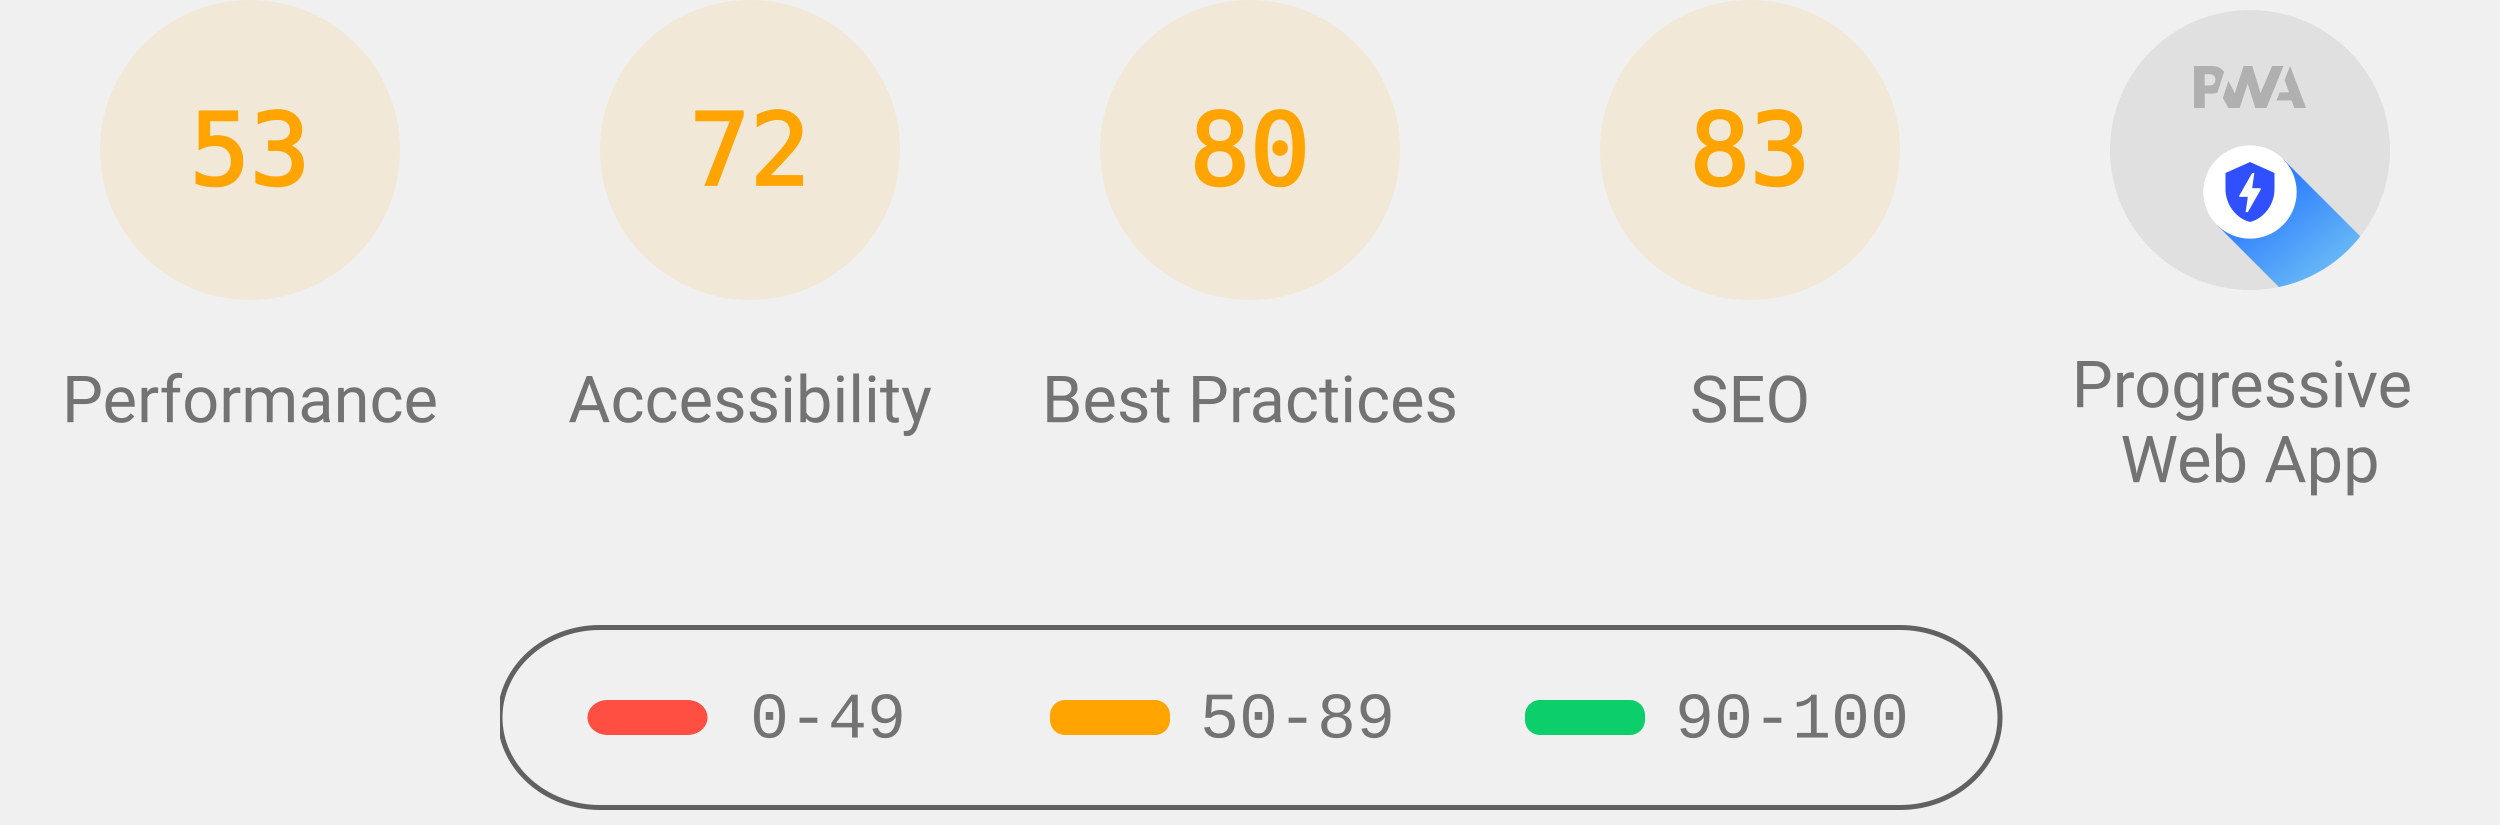
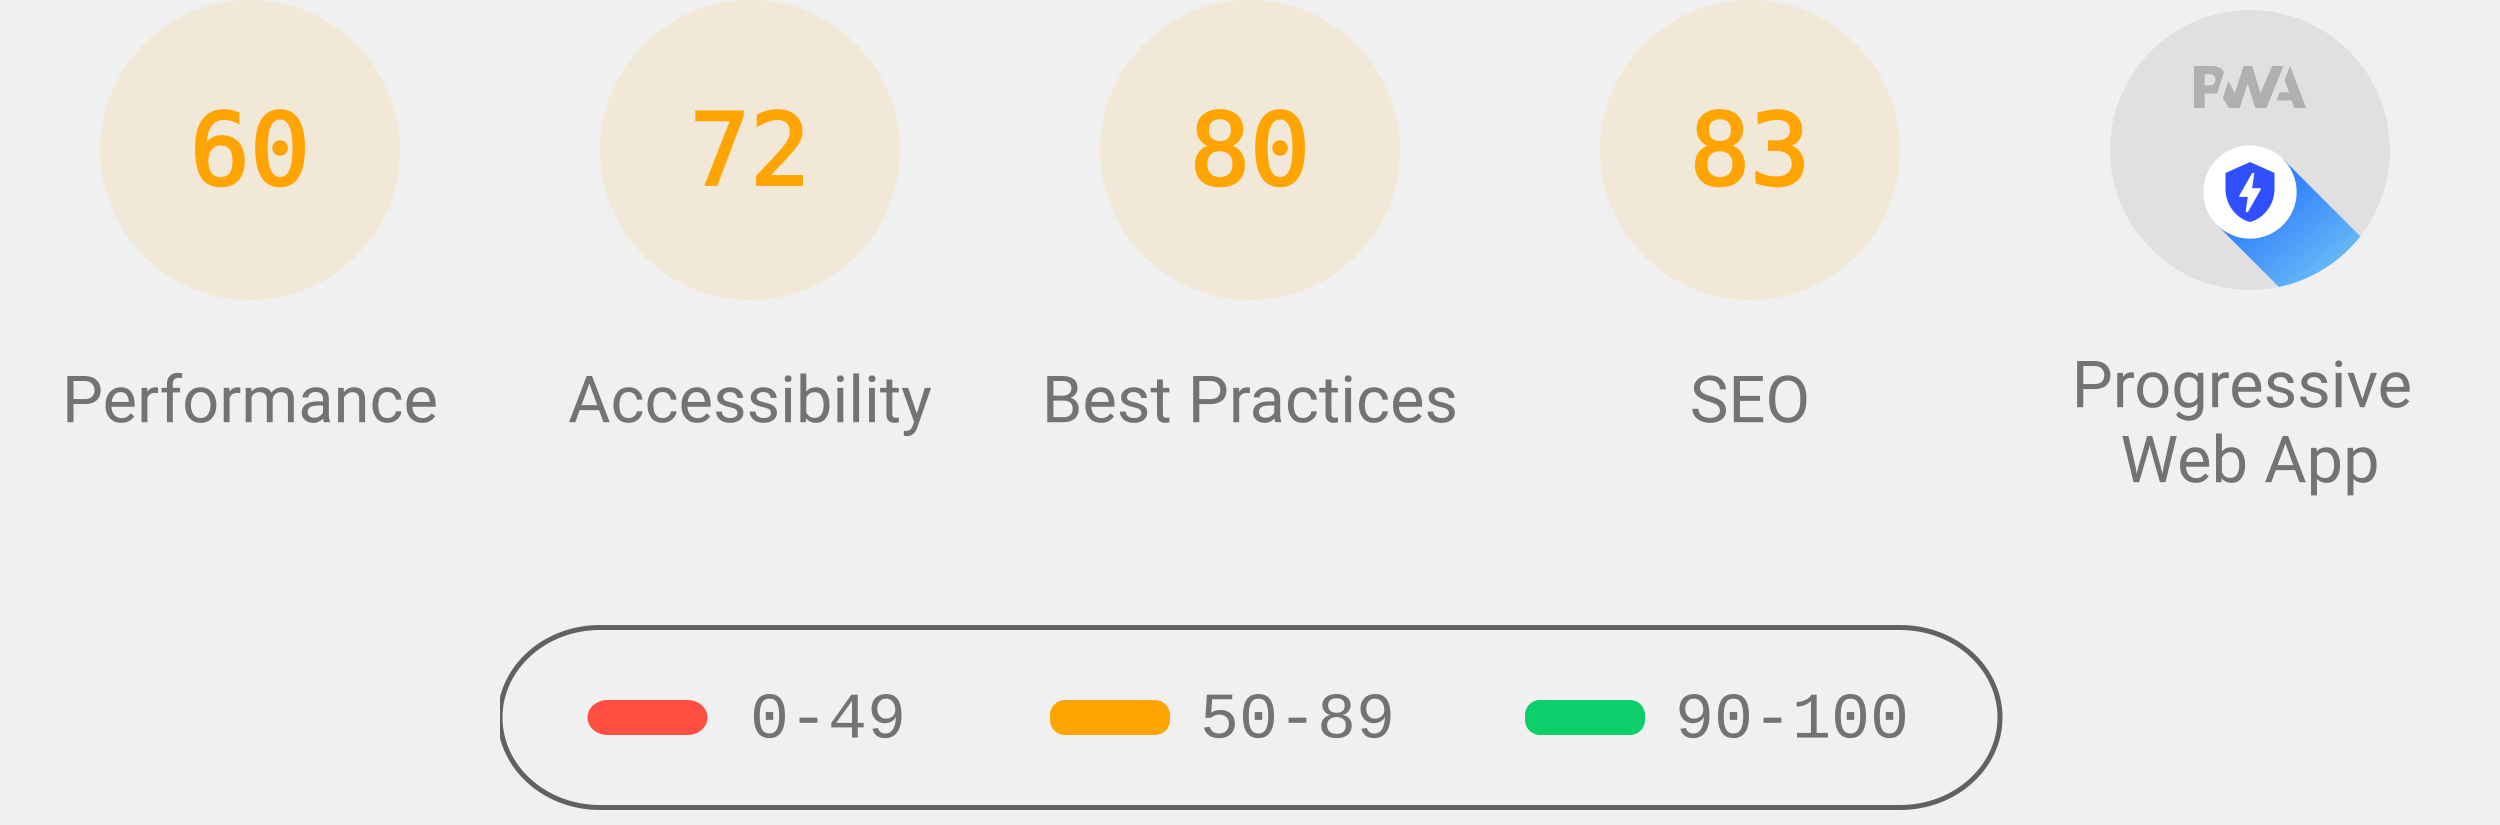
<svg xmlns="http://www.w3.org/2000/svg" class="theme--agnostic" fill="none" width="1000" height="330">
  <style>
			.gauge-base {
				opacity: 0.1
			}

			.gauge-arc {
				fill: none;
				animation-delay: 250ms;
				stroke-linecap: round;
				transform: rotate(-90deg);
				transform-origin: 100px 60px;
				animation: load-gauge 1s ease forwards
			}

			.guage-text {
				font-size: 40px;
				font-family: monospace;
				text-align: center
			}

			.guage-red {
				color: #ff4e42;
				fill: #ff4e42;
				stroke: #ff4e42
			}
			.guage-orange {
				color: #ffa400;
				fill: #ffa400;
				stroke: #ffa400
			}
			.guage-green {
				color: #0cce6b;
				fill: #0cce6b;
				stroke: #0cce6b
			}
			.theme--agnostic .guage-undefined {
				color: #5c5c5c;
				fill: #5c5c5c;
				stroke: #5c5c5c
			}
			.theme--light .guage-undefined {
				color: #1e1e1e;
				fill: #1e1e1e;
				stroke: #1e1e1e
			}
			.theme--dark .guage-undefined {
				color: #f5f5f5;
				fill: #f5f5f5;
				stroke: #f5f5f5
			}

			.guage-title {
				stroke: none;
				font-size: 26px;
				line-height: 26px;
				font-family: Roboto, Halvetica, Arial, sans-serif
			}
			.metric.guage-title {
				font-family: 'Courier New', Courier, monospace
			}
			.theme--agnostic .guage-title {
				color: #737373;
				fill: #737373
			}
			.theme--light .guage-title {
				color: #212121;
				fill: #212121
			}
			.theme--dark .guage-title {
				color: #f5f5f5;
				fill: #f5f5f5
			}

			@keyframes load-gauge {
				from {
					stroke-dasharray: 0 352.858
				}
			}
			.lh-gauge--pwa__disc {
				fill: #e0e0e0
			}
			.lh-gauge--pwa__logo {
				position: relative;
				fill: #b0b0b0
			}
			.lh-gauge--pwa__invisible {
				display: none
			}
			.lh-gauge--pwa__visible {
				display: inline
			}
			.guage-invisible {
				display: none
			}
			.lh-gauge--pwa__logo--primary-color {
				fill: #304ffe
			}
			.theme--agnostic .lh-gauge--pwa__logo--secondary-color {
				fill: #787878
			}
			.theme--light .lh-gauge--pwa__logo--secondary-color {
				fill: #3d3d3d
			}
			.theme--dark .lh-gauge--pwa__logo--secondary-color {
				fill: #d8b6b6
			}
			.theme--light #svg_2 {
				stroke: #00000022
			}
			.theme--agnostic #svg_2 {
				stroke: #616161
			}
			.theme--light #svg_2 {
				stroke: #00000022
			}
			.theme--dark #svg_2 {
				stroke: #f5f5f566
			}
		</style>
  <svg class="guage-div guage-perf guage-orange" viewBox="0 0 200 200" width="200" height="200" x="0" y="0">
    <circle class="gauge-base" r="56" cx="100" cy="60" stroke-width="8" />
-     <circle class="gauge-arc guage-arc-1" r="56" cx="100" cy="60" stroke-width="8" style="stroke-dasharray: 186.485, 351.858;" />
-     <text class="guage-text" x="100px" y="60px" alignment-baseline="central" dominant-baseline="central" text-anchor="middle">53</text>
+     <circle class="gauge-arc guage-arc-1" r="56" cx="100" cy="60" stroke-width="8" style="stroke-dasharray: 211.115, 351.858;" />
+     <text class="guage-text" x="100px" y="60px" alignment-baseline="central" dominant-baseline="central" text-anchor="middle">60</text>
    <text class="guage-title" x="100px" y="160px" alignment-baseline="central" dominant-baseline="central" text-anchor="middle">Performance</text>
  </svg>
  <svg class="guage-div guage-acc guage-orange" viewBox="0 0 200 200" width="200" height="200" x="200" y="0">
    <circle class="gauge-base" r="56" cx="100" cy="60" stroke-width="8" />
    <circle class="gauge-arc guage-arc-2" r="56" cx="100" cy="60" stroke-width="8" style="stroke-dasharray: 253.338, 351.858;" />
    <text class="guage-text" x="100px" y="60px" alignment-baseline="central" dominant-baseline="central" text-anchor="middle">72</text>
    <text class="guage-title" x="100px" y="160px" alignment-baseline="central" dominant-baseline="central" text-anchor="middle">Accessibility</text>
  </svg>
  <svg class="guage-div guage-best guage-orange" viewBox="0 0 200 200" width="200" height="200" x="400" y="0">
    <circle class="gauge-base" r="56" cx="100" cy="60" stroke-width="8" />
    <circle class="gauge-arc guage-arc-3" r="56" cx="100" cy="60" stroke-width="8" style="stroke-dasharray: 281.486, 351.858;" />
    <text class="guage-text" x="100px" y="60px" alignment-baseline="central" dominant-baseline="central" text-anchor="middle">80</text>
    <text class="guage-title" x="100px" y="160px" alignment-baseline="central" dominant-baseline="central" text-anchor="middle">Best Practices</text>
  </svg>
  <svg class="guage-div guage-seo guage-orange" viewBox="0 0 200 200" width="200" height="200" x="600" y="0">
    <circle class="gauge-base" r="56" cx="100" cy="60" stroke-width="8" />
    <circle class="gauge-arc guage-arc-4" r="56" cx="100" cy="60" stroke-width="8" style="stroke-dasharray: 292.042, 351.858;" />
    <text class="guage-text" x="100px" y="60px" alignment-baseline="central" dominant-baseline="central" text-anchor="middle">83</text>
    <text class="guage-title" x="100px" y="160px" alignment-baseline="central" dominant-baseline="central" text-anchor="middle">SEO</text>
  </svg>
  <svg class="guage-div guage-pwa " viewBox="0 0 200 200" width="200" height="200" x="800" y="0">
    <svg viewBox="0 0 60 60" width="112" height="112" x="44" y="4">
      <defs>
        <linearGradient id="lh-gauge--pwa__check-circle__gradient-0" x1="50%" y1="0%" x2="50%" y2="100%">
          <stop stop-color="#00C852" offset="0%" />
          <stop stop-color="#009688" offset="100%" />
        </linearGradient>
        <linearGradient id="lh-gauge--pwa__installable__shadow-gradient-0" x1="76.056%" x2="24.111%" y1="82.995%" y2="24.735%">
          <stop stop-color="#A5D6A7" offset="0%" />
          <stop stop-color="#80CBC4" offset="100%" />
        </linearGradient>
        <linearGradient id="lh-gauge--pwa__fast-reliable__shadow-gradient-0" x1="76.056%" y1="82.995%" x2="25.678%" y2="26.493%">
          <stop stop-color="#64B5F6" offset="0%" />
          <stop stop-color="#2979FF" offset="100%" />
        </linearGradient>
        <g id="lh-gauge--pwa__fast-reliable-badge-0">
          <circle fill="#FFFFFF" cx="10" cy="10" r="10" />
          <path fill="#304FFE" d="M10 3.58l5.25 2.34v3.5c0 3.23-2.24 6.26-5.25 7-3.01-.74-5.25-3.77-5.25-7v-3.5L10 3.58zm-.47 10.74l2.76-4.83.03-.07c.04-.08 0-.24-.22-.24h-1.64l.47-3.26h-.47l-2.7 4.77c-.02.01.05-.1-.04.05-.09.16-.1.31.18.31h1.63l-.47 3.27h.47z" />
        </g>
        <g id="lh-gauge--pwa__installable-badge-0">
          <circle fill="#FFFFFF" cx="10" cy="10" r="10" />
          <path fill="#009688" d="M10 4.167A5.835 5.835 0 0 0 4.167 10 5.835 5.835 0 0 0 10 15.833 5.835 5.835 0 0 0 15.833 10 5.835 5.835 0 0 0 10 4.167zm2.917 6.416h-2.334v2.334H9.417v-2.334H7.083V9.417h2.334V7.083h1.166v2.334h2.334v1.166z" />
        </g>
      </defs>
      <g stroke="none" fill-rule="nonzero">
        <circle class="lh-gauge--pwa__disc" cx="30" cy="30" r="30" />
        <g class="lh-gauge--pwa__logo">
          <path d="M35.66 19.39l.7-1.75h2L37.4 15 38.6 12l3.4 9h-2.51l-.58-1.61z" />
          <path d="M33.52 21l3.65-9h-2.42l-2.5 5.82L30.5 12h-1.86l-1.9 5.82-1.35-2.65-1.21 3.72L25.4 21h2.38l1.72-5.2 1.64 5.2z" />
          <path fill-rule="nonzero" d="M20.3 17.91h1.48c.45 0 .85-.05 1.2-.15l.39-1.18 1.07-3.3a2.64 2.64 0 0 0-.28-.37c-.55-.6-1.36-.91-2.42-.91H18v9h2.3V17.9zm1.96-3.84c.22.22.33.5.33.87 0 .36-.1.65-.29.87-.2.23-.59.35-1.15.35h-.86v-2.41h.87c.52 0 .89.1 1.1.32z" />
        </g>
        <rect class="lh-gauge--pwa__component lh-gauge--pwa__na-line lh-gauge--pwa__invisible" fill="#FFFFFF" x="20" y="32" width="20" height="4" rx="2" />
        <g class="lh-gauge--pwa__component lh-gauge--pwa__fast-reliable-badge lh-gauge--pwa__visible" transform="translate(20, 29)">
          <path fill="url(#lh-gauge--pwa__fast-reliable__shadow-gradient-0)" d="M33.63 19.49A30 30 0 0 1 16.2 30.36L3 17.14 17.14 3l16.49 16.49z" />
          <use href="#lh-gauge--pwa__fast-reliable-badge-0" />
        </g>
        <g class="lh-gauge--pwa__component lh-gauge--pwa__installable-badge lh-gauge--pwa__invisible" transform="translate(20, 29)">
          <path fill="url(#lh-gauge--pwa__installable__shadow-gradient-0)" d="M33.629 19.487c-4.272 5.453-10.391 9.39-17.415 10.869L3 17.142 17.142 3 33.63 19.487z" />
          <use href="#lh-gauge--pwa__installable-badge-0" />
        </g>
        <g class="lh-gauge--pwa__component lh-gauge--pwa__fast-reliable-installable-badges lh-gauge--pwa__invisible">
          <g transform="translate(8, 29)">
            <path fill="url(#lh-gauge--pwa__fast-reliable__shadow-gradient-0)" d="M16.321 30.463L3 17.143 17.142 3l22.365 22.365A29.864 29.864 0 0 1 22 31c-1.942 0-3.84-.184-5.679-.537z" />
            <use href="#lh-gauge--pwa__fast-reliable-badge-0" />
          </g>
          <g transform="translate(32, 29)">
            <path fill="url(#lh-gauge--pwa__installable__shadow-gradient-0)" d="M25.982 11.84a30.107 30.107 0 0 1-13.08 15.203L3 17.143 17.142 3l8.84 8.84z" />
            <use href="#lh-gauge--pwa__installable-badge-0" />
          </g>
        </g>
        <g class="lh-gauge--pwa__component lh-gauge--pwa__check-circle lh-gauge--pwa__invisible" transform="translate(18, 28)">
          <circle fill="#FFFFFF" cx="12" cy="12" r="12" />
          <path fill="url(#lh-gauge--pwa__check-circle__gradient-0)" d="M12 2a10 10 0 1 0 0 20 10 10 0 0 0 0-20zm-2 15l-5-5 1.41-1.41L10 14.17l7.59-7.59L19 8l-9 9z" />
        </g>
      </g>
    </svg>
    <text class="guage-title" y="160px" alignment-baseline="central" dominant-baseline="central" text-anchor="middle">
      <tspan x="100px" dy="-6px">Progressive</tspan>
      <tspan x="100px" dy="30px">Web App</tspan>
    </text>
  </svg>
  <svg width="604" height="76" x="200" y="250">
    <g>
      <rect fill="none" id="canvas_background" height="80" width="604" y="-1" x="-1" />
      <g display="none" overflow="visible" y="0" x="0" height="100%" width="100%" id="canvasGrid">
        <rect fill="url(#gridpattern)" stroke-width="0" y="0" x="0" height="100%" width="100%" />
      </g>
    </g>
    <g>
      <rect fill-opacity="0" stroke-width="2" rx="40" id="svg_2" height="72" width="600" y="1" x="0" fill="#000000" />
      <rect stroke="#000" rx="8" id="svg_3" height="14" width="48" y="30" x="35" stroke-opacity="null" stroke-width="0" fill="#ff4e42" />
      <rect stroke="#000" rx="6" id="svg_4" height="14" width="48" y="30" x="220" stroke-opacity="null" stroke-width="0" fill="#ffa400" />
      <rect stroke="#000" rx="6" id="svg_5" height="14" width="48" y="30" x="410" stroke-opacity="null" stroke-width="0" fill="#0cce6b" />
      <text class="metric guage-title" xml:space="preserve" text-anchor="start" font-size="26" id="svg_6" y="45" x="100" stroke-opacity="null" stroke-width="0" stroke="#000">0-49</text>
      <text class="metric guage-title" xml:space="preserve" text-anchor="start" font-size="26" id="svg_7" y="45" x="280" stroke-opacity="null" stroke-width="0" stroke="#000">50-89</text>
      <text class="metric guage-title" xml:space="preserve" text-anchor="start" font-size="26" id="svg_8" y="45" x="470" stroke-opacity="null" stroke-width="0" stroke="#000">90-100</text>
    </g>
  </svg>
</svg>
